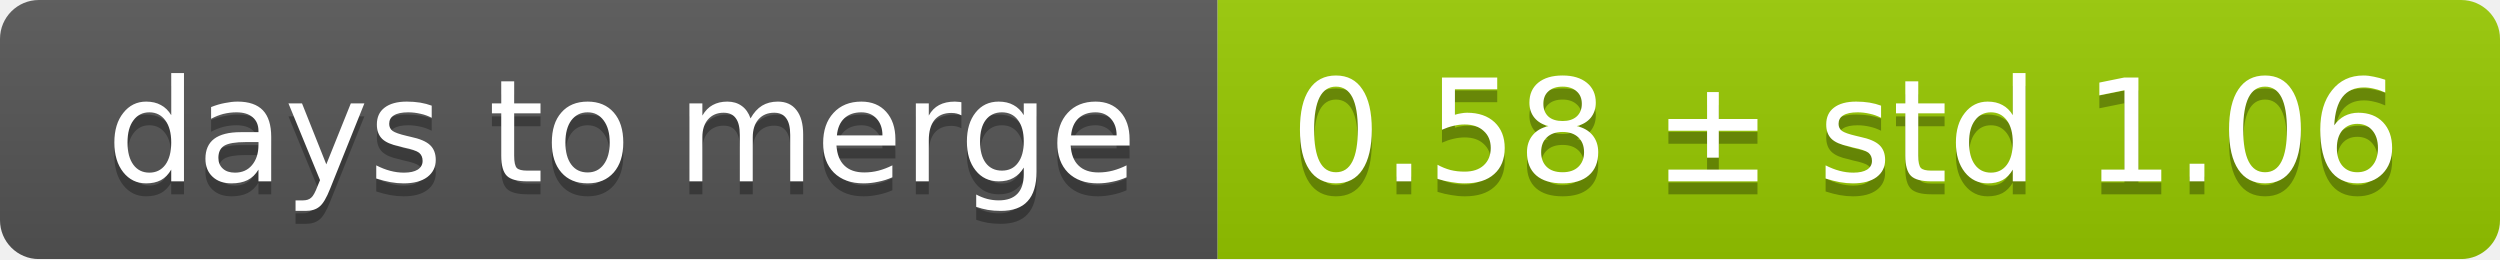
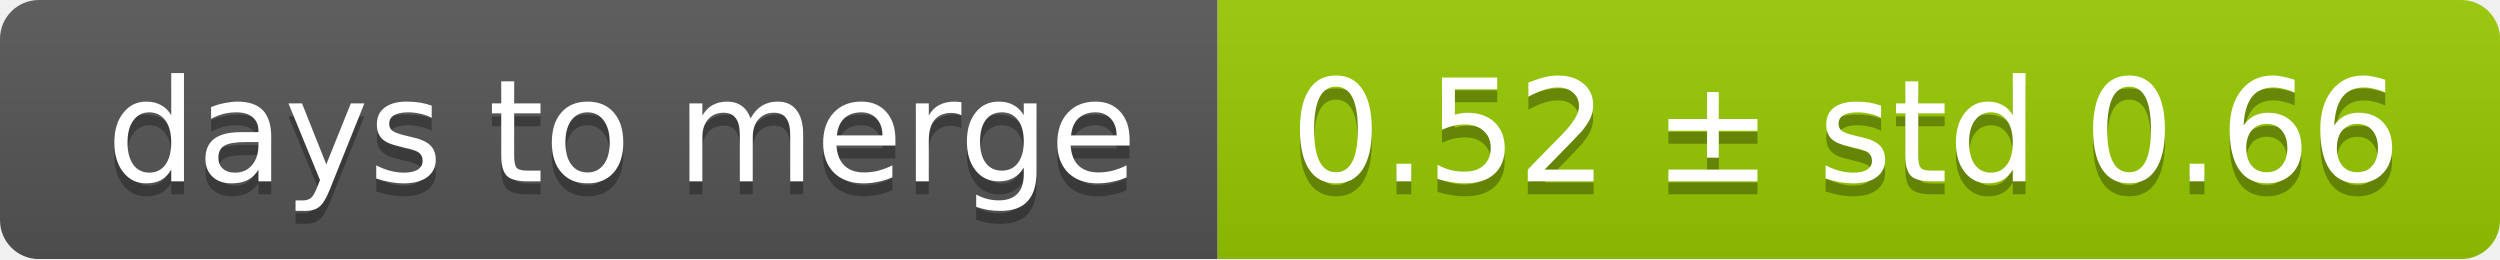
<svg xmlns="http://www.w3.org/2000/svg" width="193" height="20">
  <linearGradient id="smooth" x2="0" y2="100%">
    <stop offset="0" stop-color="#bbb" stop-opacity=".1" />
    <stop offset="1" stop-opacity=".1" />
  </linearGradient>
  <mask id="round">
    <rect width="193" height="20" rx="3" fill="#fff" />
  </mask>
  <g mask="url(#round)">
    <rect width="94" height="20" fill="#555" />
    <rect x="94" width="99" height="20" fill="#97ca00" />
    <rect width="193" height="20" fill="url(#smooth)" />
  </g>
  <g fill="#fff" text-anchor="middle" font-family="DejaVu Sans,Verdana,Geneva,sans-serif" font-size="11">
    <text x="48" y="15" fill="#010101" fill-opacity=".3">days to merge</text>
    <text x="48" y="14">days to merge</text>
-     <text x="142.5" y="15" fill="#010101" fill-opacity=".3">0.58 ± std 1.06</text>
-     <text x="142.5" y="14">0.58 ± std 1.06</text>
+     <text x="142.5" y="15" fill="#010101" fill-opacity=".3">0.52 ± std 0.66</text>
+     <text x="142.5" y="14">0.52 ± std 0.66</text>
  </g>
</svg>
